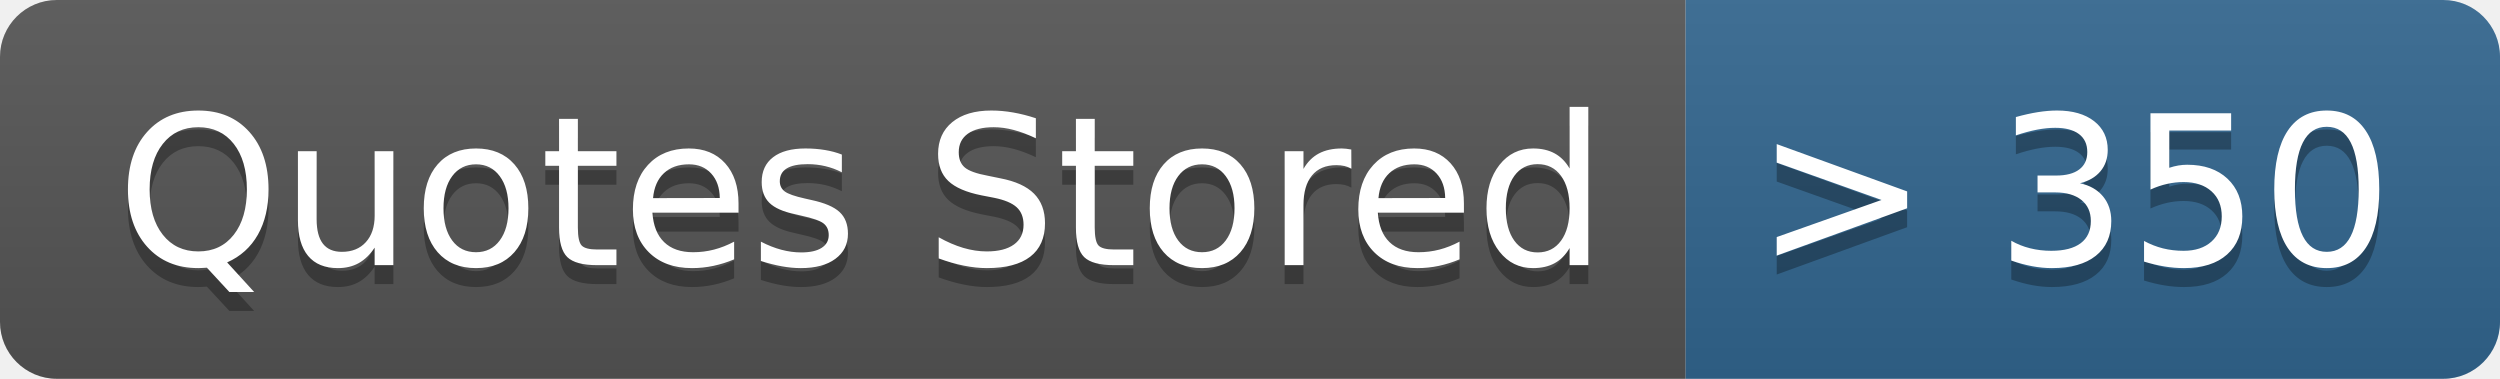
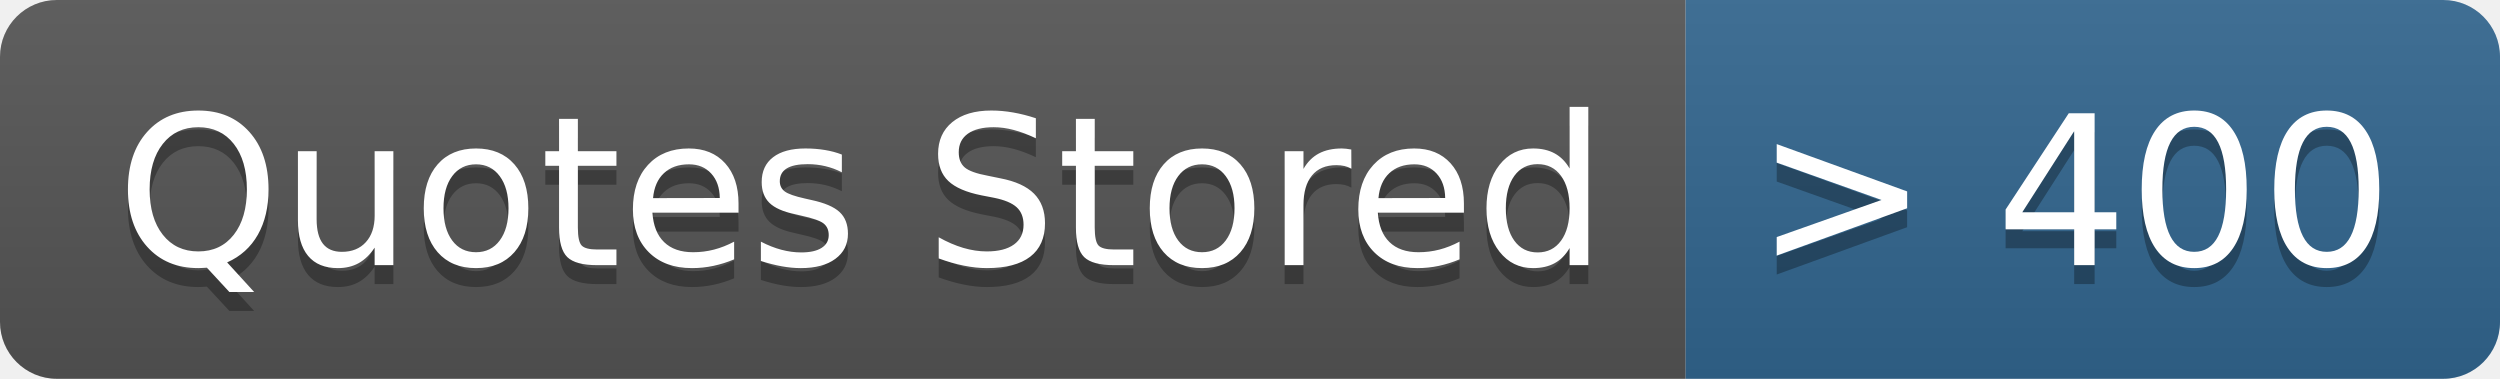
- <svg xmlns="http://www.w3.org/2000/svg" width="132" height="20" role="img" aria-label="Quotes Stored: &gt; 350">
+ <svg xmlns="http://www.w3.org/2000/svg" width="132" height="20" role="img" aria-label="Quotes Stored: &gt; 400">
  <linearGradient id="s" x2="0" y2="100%">
    <stop offset="0" stop-color="#bbb" stop-opacity=".1" />
    <stop offset="1" stop-opacity=".1" />
  </linearGradient>
  <clipPath id="r">
    <rect width="132" height="20" rx="3" fill="#fff" />
  </clipPath>
  <g clip-path="url(#r)">
    <rect width="89" height="20" fill="#555" />
    <rect x="89" width="43" height="20" fill="#326690" />
    <rect width="132" height="20" fill="url(#s)" />
  </g>
  <g fill="#fff" text-anchor="middle" font-family="Verdana,Geneva,DejaVu Sans,sans-serif" text-rendering="geometricPrecision" font-size="110">
    <text aria-hidden="true" x="455" y="150" fill="#010101" fill-opacity=".3" transform="scale(.1)" textLength="790">Quotes Stored</text>
    <text x="455" y="140" transform="scale(.1)" fill="#fff" textLength="790">Quotes Stored</text>
-     <text aria-hidden="true" x="1095" y="150" fill="#010101" fill-opacity=".3" transform="scale(.1)" textLength="330">&gt; 350</text>
-     <text x="1095" y="140" transform="scale(.1)" fill="#fff" textLength="330">&gt; 350</text>
+     <text aria-hidden="true" x="1095" y="150" fill="#010101" fill-opacity=".3" transform="scale(.1)" textLength="330">&gt; 400</text>
+     <text x="1095" y="140" transform="scale(.1)" fill="#fff" textLength="330">&gt; 400</text>
  </g>
</svg>
